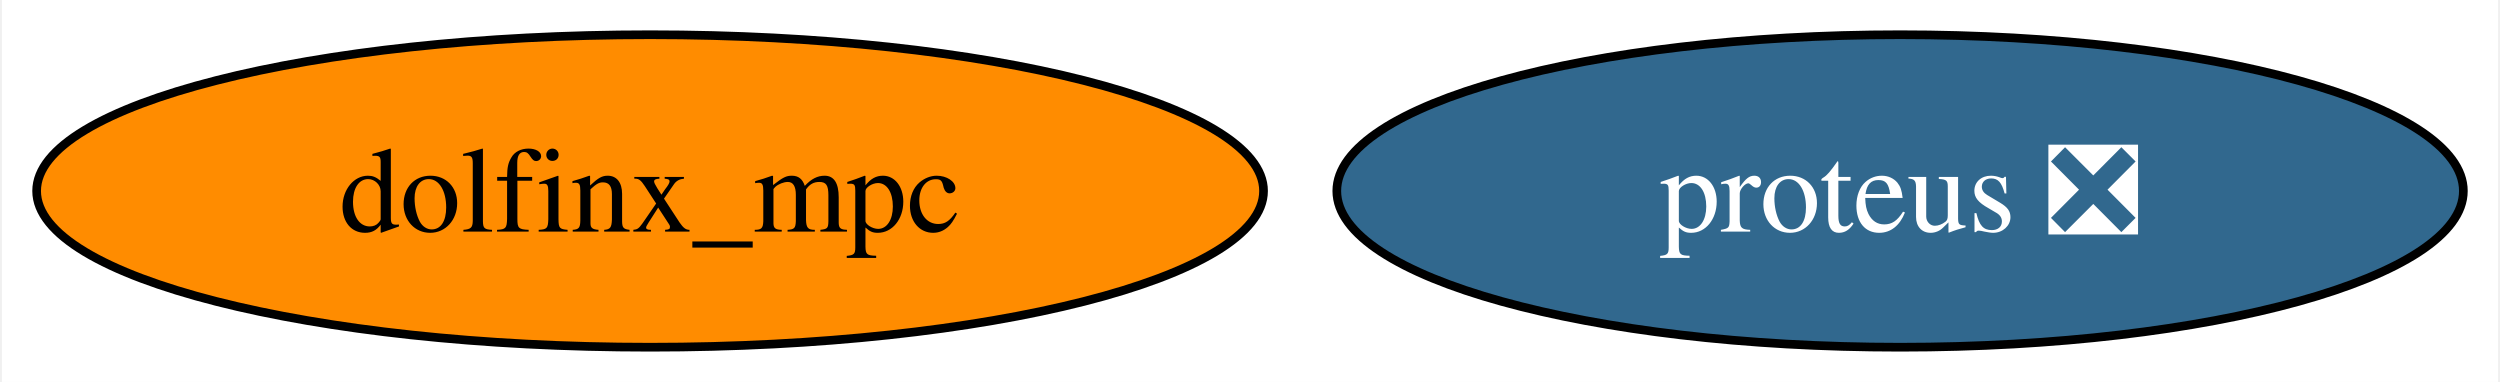
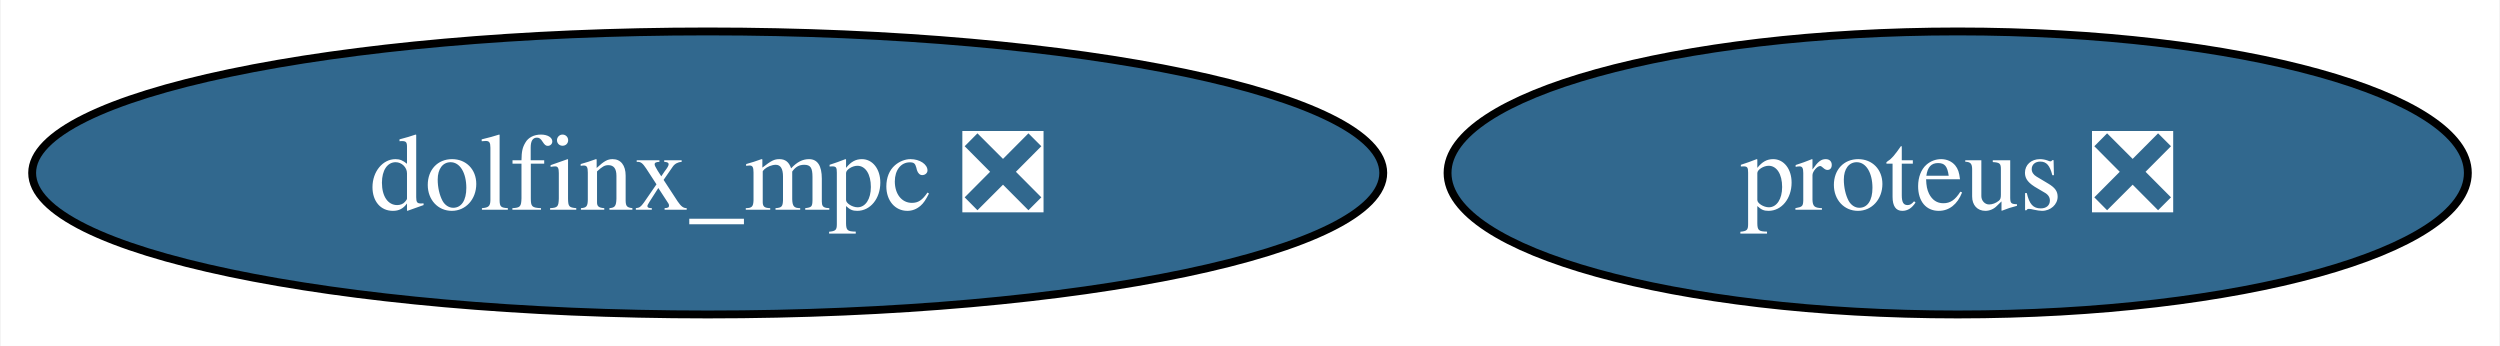
- <svg xmlns="http://www.w3.org/2000/svg" xmlns:xlink="http://www.w3.org/1999/xlink" width="288pt" height="44pt" viewBox="0.00 0.00 287.56 44.00">
+ <svg xmlns="http://www.w3.org/2000/svg" xmlns:xlink="http://www.w3.org/1999/xlink" width="318pt" height="44pt" viewBox="0.00 0.00 317.82 44.00">
  <g id="graph0" class="graph" transform="scale(1 1) rotate(0) translate(4 40)">
-     <polygon fill="white" stroke="none" points="-4,4 -4,-40 283.56,-40 283.56,4 -4,4" />
+     <polygon fill="white" stroke="none" points="-4,4 -4,-40 313.82,-40 313.82,4 -4,4" />
    <g id="node1" class="node">
      <g id="a_node1">
        <a xlink:href="https://github.com/conda-forge/proteus-feedstock/pull/59" xlink:title="proteus ❎">
-           <ellipse fill="#31688e" stroke="black" cx="214.67" cy="-18" rx="64.89" ry="18" />
-           <text text-anchor="middle" x="214.67" y="-13.32" font-family="Times,serif" font-size="14.00" fill="white">proteus ❎</text>
+           <ellipse fill="#31688e" stroke="black" cx="244.93" cy="-18" rx="64.89" ry="18" />
+           <text text-anchor="middle" x="244.93" y="-13.32" font-family="Times,serif" font-size="14.00" fill="white">proteus ❎</text>
        </a>
      </g>
    </g>
    <g id="node2" class="node">
      <g id="a_node2">
-         <a xlink:href="https://github.com/conda-forge/dolfinx_mpc-feedstock" xlink:title="dolfinx_mpc">
-           <ellipse fill="#ff8c00" stroke="black" cx="70.67" cy="-18" rx="70.67" ry="18" />
-           <text text-anchor="middle" x="70.67" y="-13.32" font-family="Times,serif" font-size="14.00">dolfinx_mpc</text>
+         <a xlink:href="https://github.com/conda-forge/dolfinx_mpc-feedstock/pull/7" xlink:title="dolfinx_mpc ❎">
+           <ellipse fill="#31688e" stroke="black" cx="85.93" cy="-18" rx="85.93" ry="18" />
+           <text text-anchor="middle" x="85.93" y="-13.32" font-family="Times,serif" font-size="14.00" fill="white">dolfinx_mpc ❎</text>
        </a>
      </g>
    </g>
  </g>
</svg>
